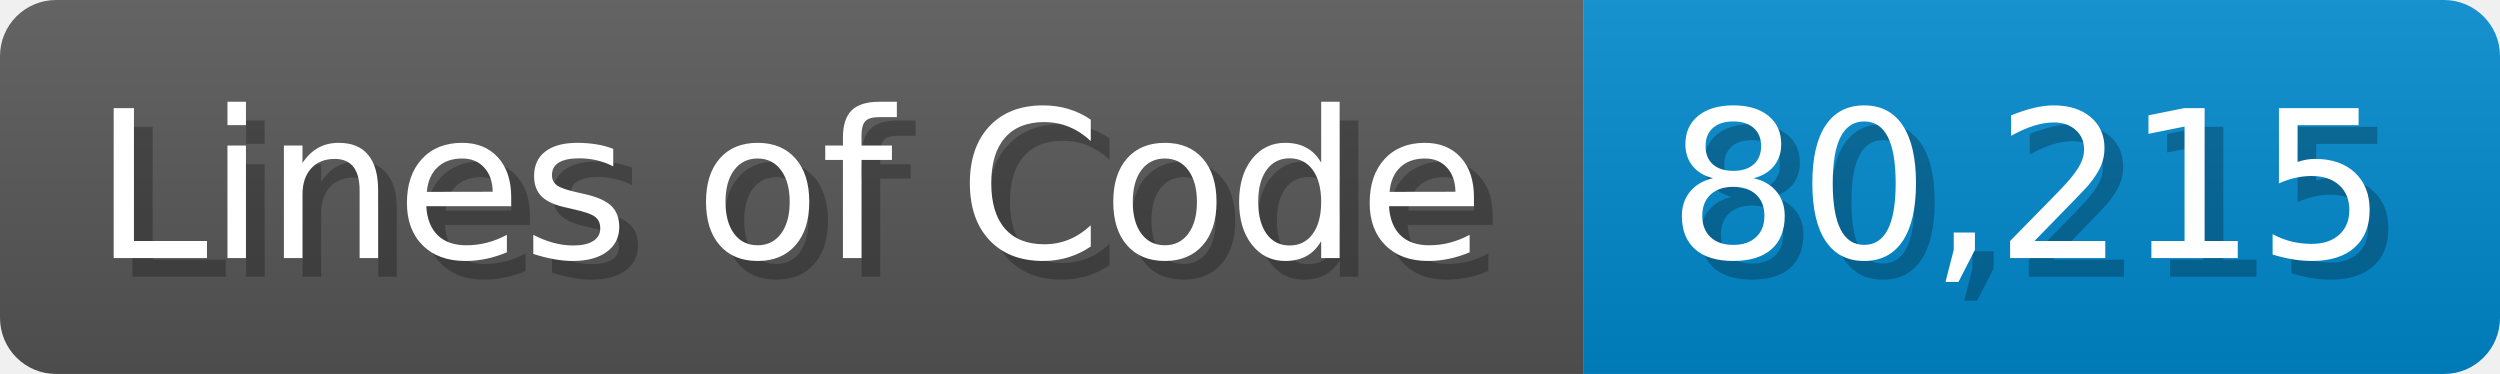
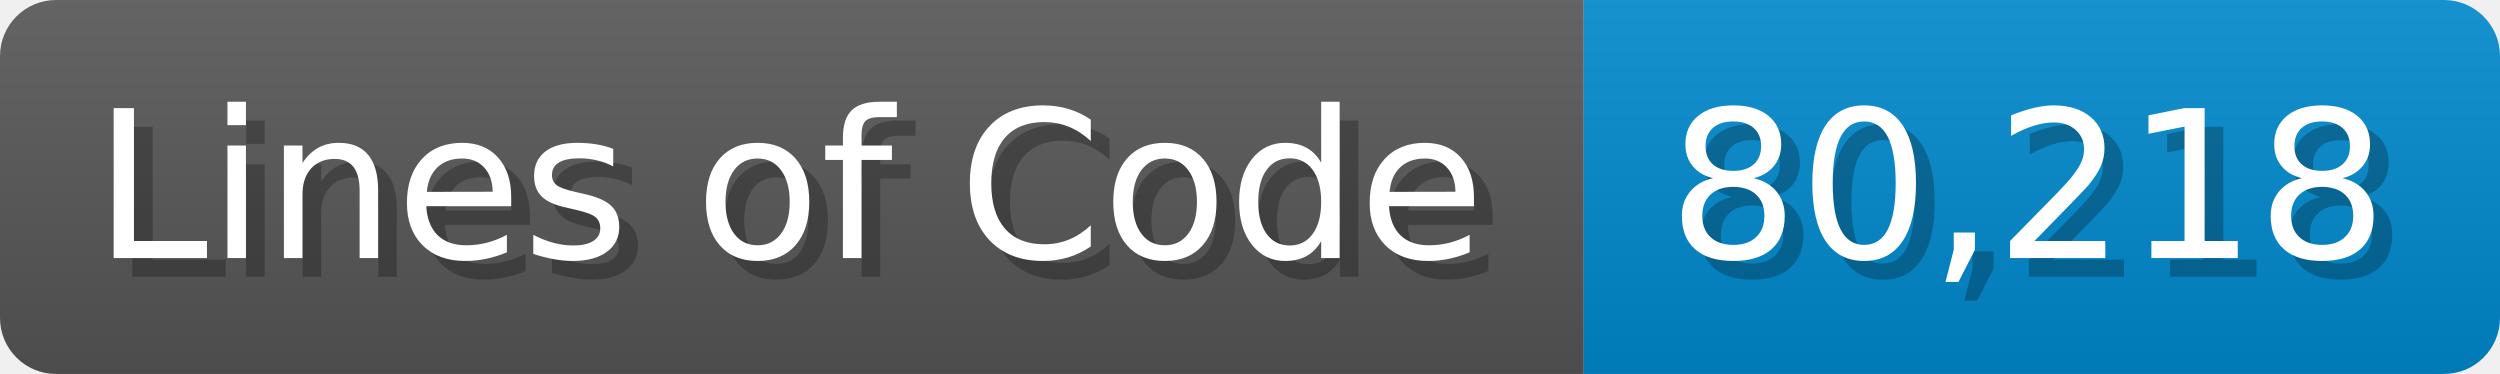
<svg xmlns="http://www.w3.org/2000/svg" width="133.7" height="20" viewBox="0 0 1337 200">
  <linearGradient id="a" x2="0" y2="100%">
    <stop offset="0" stop-opacity=".1" stop-color="#EEE" />
    <stop offset="1" stop-opacity=".1" />
  </linearGradient>
  <mask id="m">
    <rect width="1337" height="200" rx="30" fill="#FFF" />
  </mask>
  <g mask="url(#m)">
    <rect width="847" height="200" fill="#555" />
    <rect width="490" height="200" fill="#08C" x="847" />
    <rect width="1337" height="200" fill="url(#a)" />
  </g>
  <g fill="#fff" text-anchor="start" font-family="Verdana,DejaVu Sans,sans-serif" font-size="110">
    <text x="60" y="148" textLength="747" fill="#000" opacity="0.25">Lines of Code</text>
    <text x="50" y="138" textLength="747">Lines of Code</text>
-     <text x="902" y="148" textLength="390" fill="#000" opacity="0.25">80,215</text>
-     <text x="892" y="138" textLength="390">80,215</text>
+     <text x="902" y="148" textLength="390" fill="#000" opacity="0.25">80,218</text>
+     <text x="892" y="138" textLength="390">80,218</text>
  </g>
</svg>
